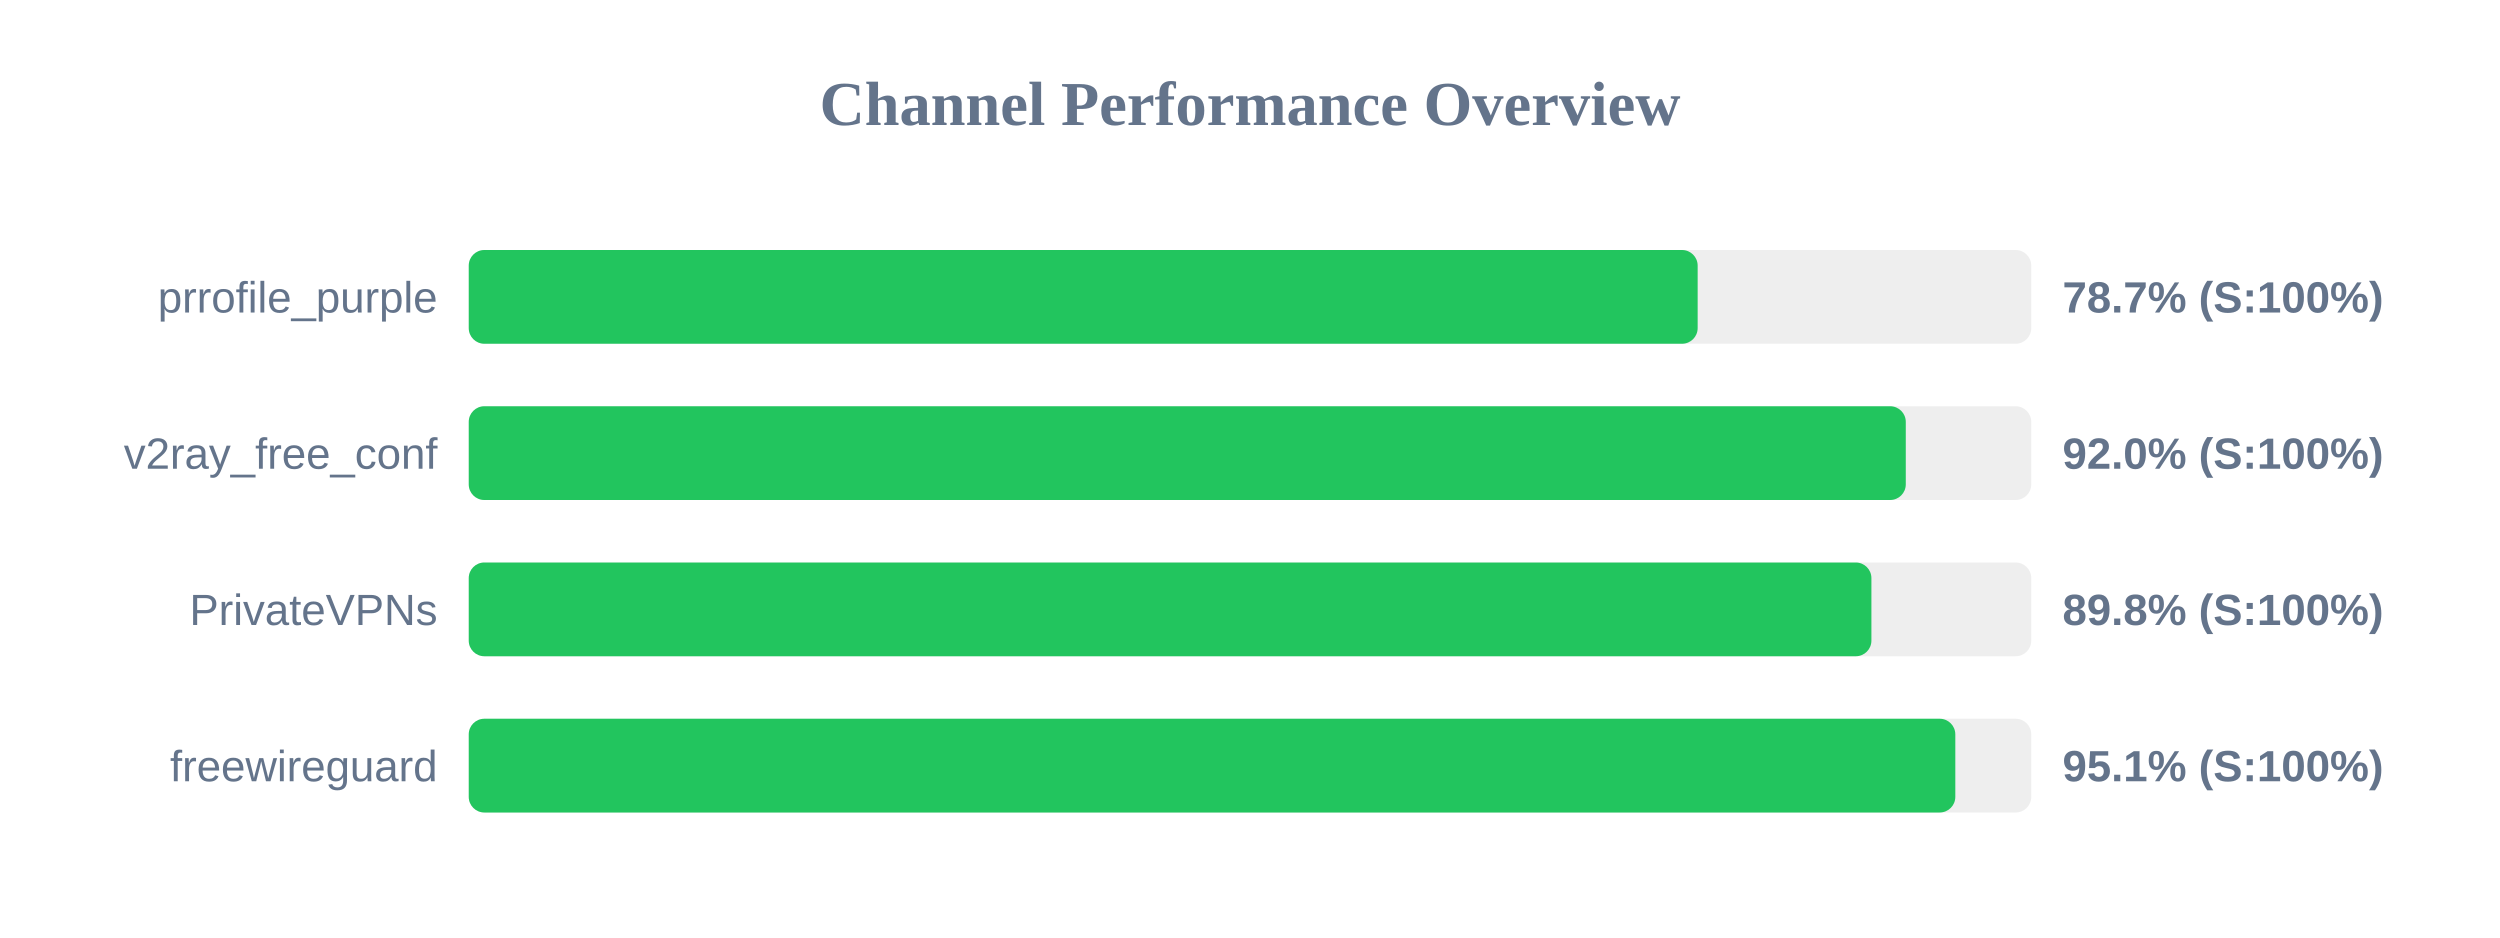
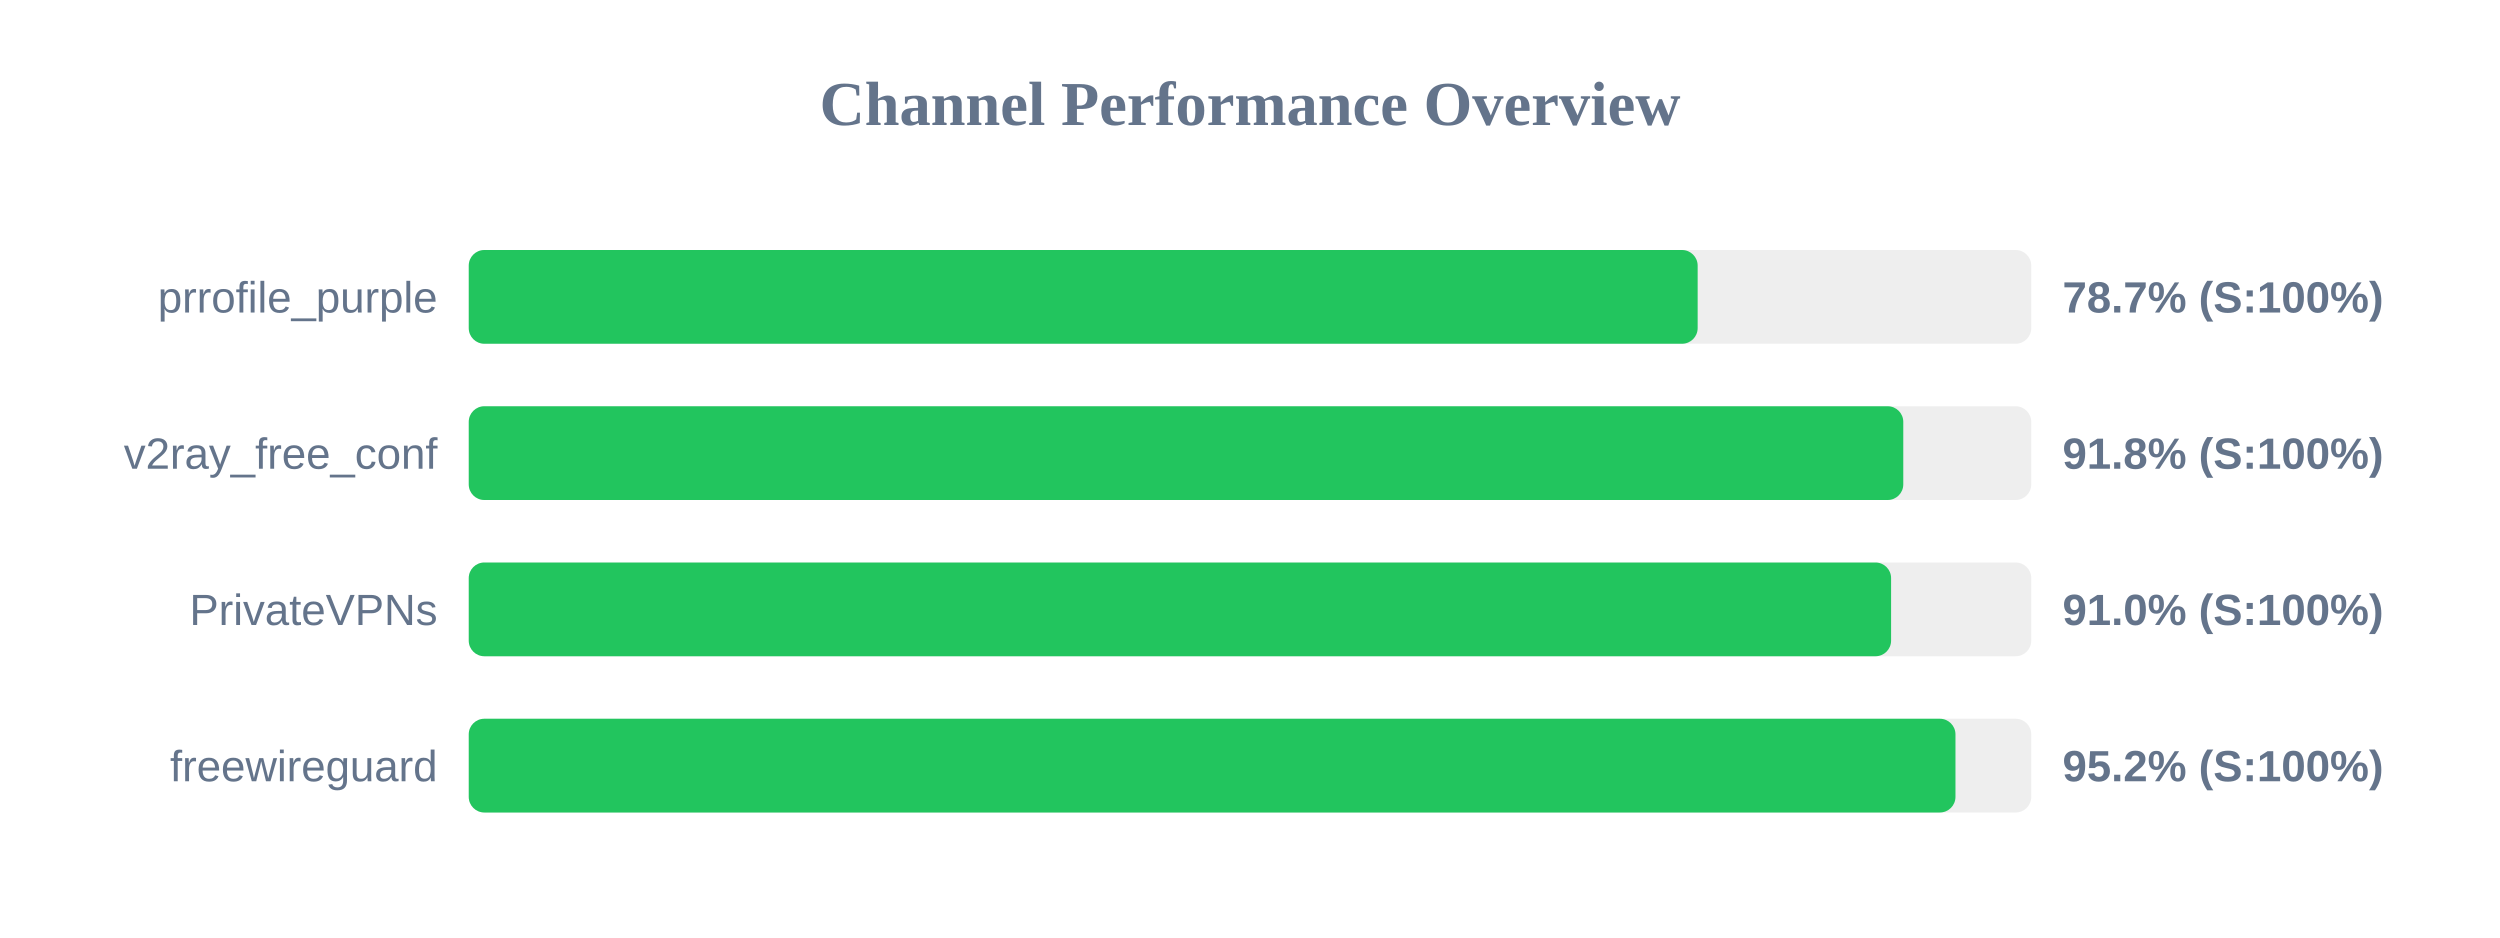
<svg xmlns="http://www.w3.org/2000/svg" width="800" height="300" version="1.1">
  <style>
        .row { font: 14px Arial; fill: #64748b; }
        .score { font: bold 14px Arial; fill: #64748b; }
    </style>
  <text x="400" y="40" text-anchor="middle" font-size="20px" font-weight="bold" fill="#64748b">Channel Performance Overview</text>
  <rect x="150" y="80" width="500" height="30" fill="#eee" rx="5" />
  <rect x="150" y="80" width="393.25" height="30" fill="#22c55e" rx="5" />
  <text x="140" y="100" text-anchor="end" class="row">prrofile_purple</text>
  <text x="660" y="100" text-anchor="start" class="score">78.7% (S:100%)</text>
  <rect x="150" y="130" width="500" height="30" fill="#eee" rx="5" />
-   <rect x="150" y="130" width="459.85" height="30" fill="#22c55e" rx="5" />
+   <rect x="150" y="130" width="459.05" height="30" fill="#22c55e" rx="5" />
  <text x="140" y="150" text-anchor="end" class="row">v2ray_free_conf</text>
-   <text x="660" y="150" text-anchor="start" class="score">92.0% (S:100%)</text>
+   <text x="660" y="150" text-anchor="start" class="score">91.8% (S:100%)</text>
  <rect x="150" y="180" width="500" height="30" fill="#eee" rx="5" />
-   <rect x="150" y="180" width="448.85" height="30" fill="#22c55e" rx="5" />
+   <rect x="150" y="180" width="455.15" height="30" fill="#22c55e" rx="5" />
  <text x="140" y="200" text-anchor="end" class="row">PrivateVPNs</text>
-   <text x="660" y="200" text-anchor="start" class="score">89.8% (S:100%)</text>
+   <text x="660" y="200" text-anchor="start" class="score">91.0% (S:100%)</text>
  <rect x="150" y="230" width="500" height="30" fill="#eee" rx="5" />
-   <rect x="150" y="230" width="475.7" height="30" fill="#22c55e" rx="5" />
+   <rect x="150" y="230" width="475.75" height="30" fill="#22c55e" rx="5" />
  <text x="140" y="250" text-anchor="end" class="row">freewireguard</text>
-   <text x="660" y="250" text-anchor="start" class="score">95.1% (S:100%)</text>
+   <text x="660" y="250" text-anchor="start" class="score">95.2% (S:100%)</text>
</svg>
